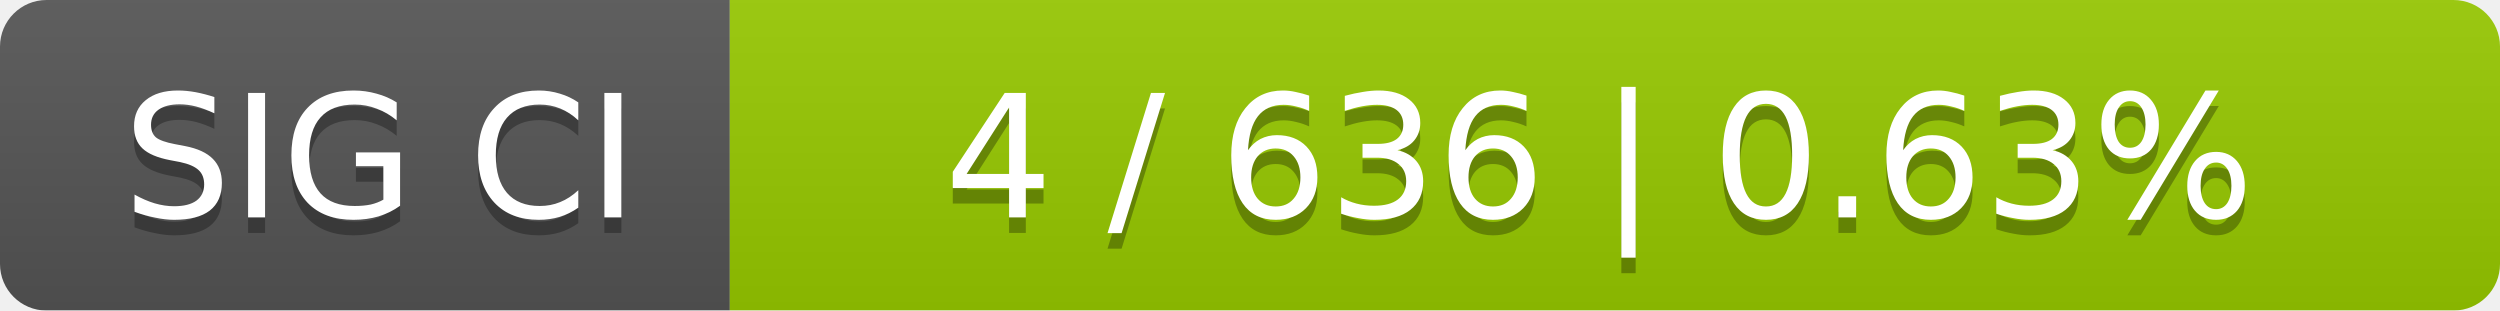
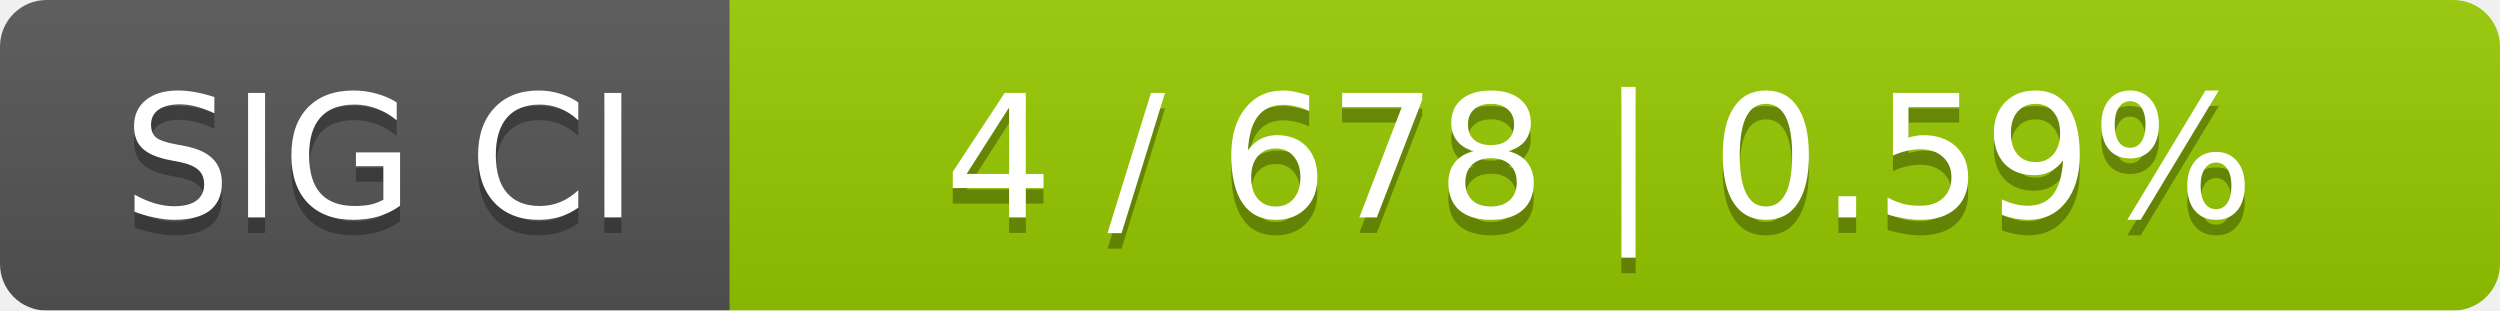
<svg xmlns="http://www.w3.org/2000/svg" width="161" height="20">
  <linearGradient id="smooth" x2="0" y2="100%">
    <stop offset="0" stop-color="#bbb" stop-opacity=".1" />
    <stop offset="1" stop-opacity=".1" />
  </linearGradient>
  <mask id="round">
    <rect width="161" height="20" rx="3" fill="#fff" />
  </mask>
  <g mask="url(#round)">
    <rect width="47" height="20" fill="#555" />
    <rect x="47" width="114" height="20" fill="#97ca00" />
    <rect width="161" height="20" fill="url(#smooth)" />
  </g>
  <g fill="#fff" text-anchor="middle" font-family="DejaVu Sans,Verdana,Geneva,sans-serif" font-size="11">
    <text x="24.5" y="15" fill="#010101" fill-opacity=".3">SIG CI</text>
    <text x="24.5" y="14">SIG CI</text>
-     <text x="103" y="15" fill="#010101" fill-opacity=".3">4 / 636    |    0.63%</text>
-     <text x="103" y="14">4 / 636    |    0.63%</text>
+     <text x="103" y="15" fill="#010101" fill-opacity=".3">4 / 678    |    0.59%</text>
+     <text x="103" y="14">4 / 678    |    0.59%</text>
  </g>
</svg>
